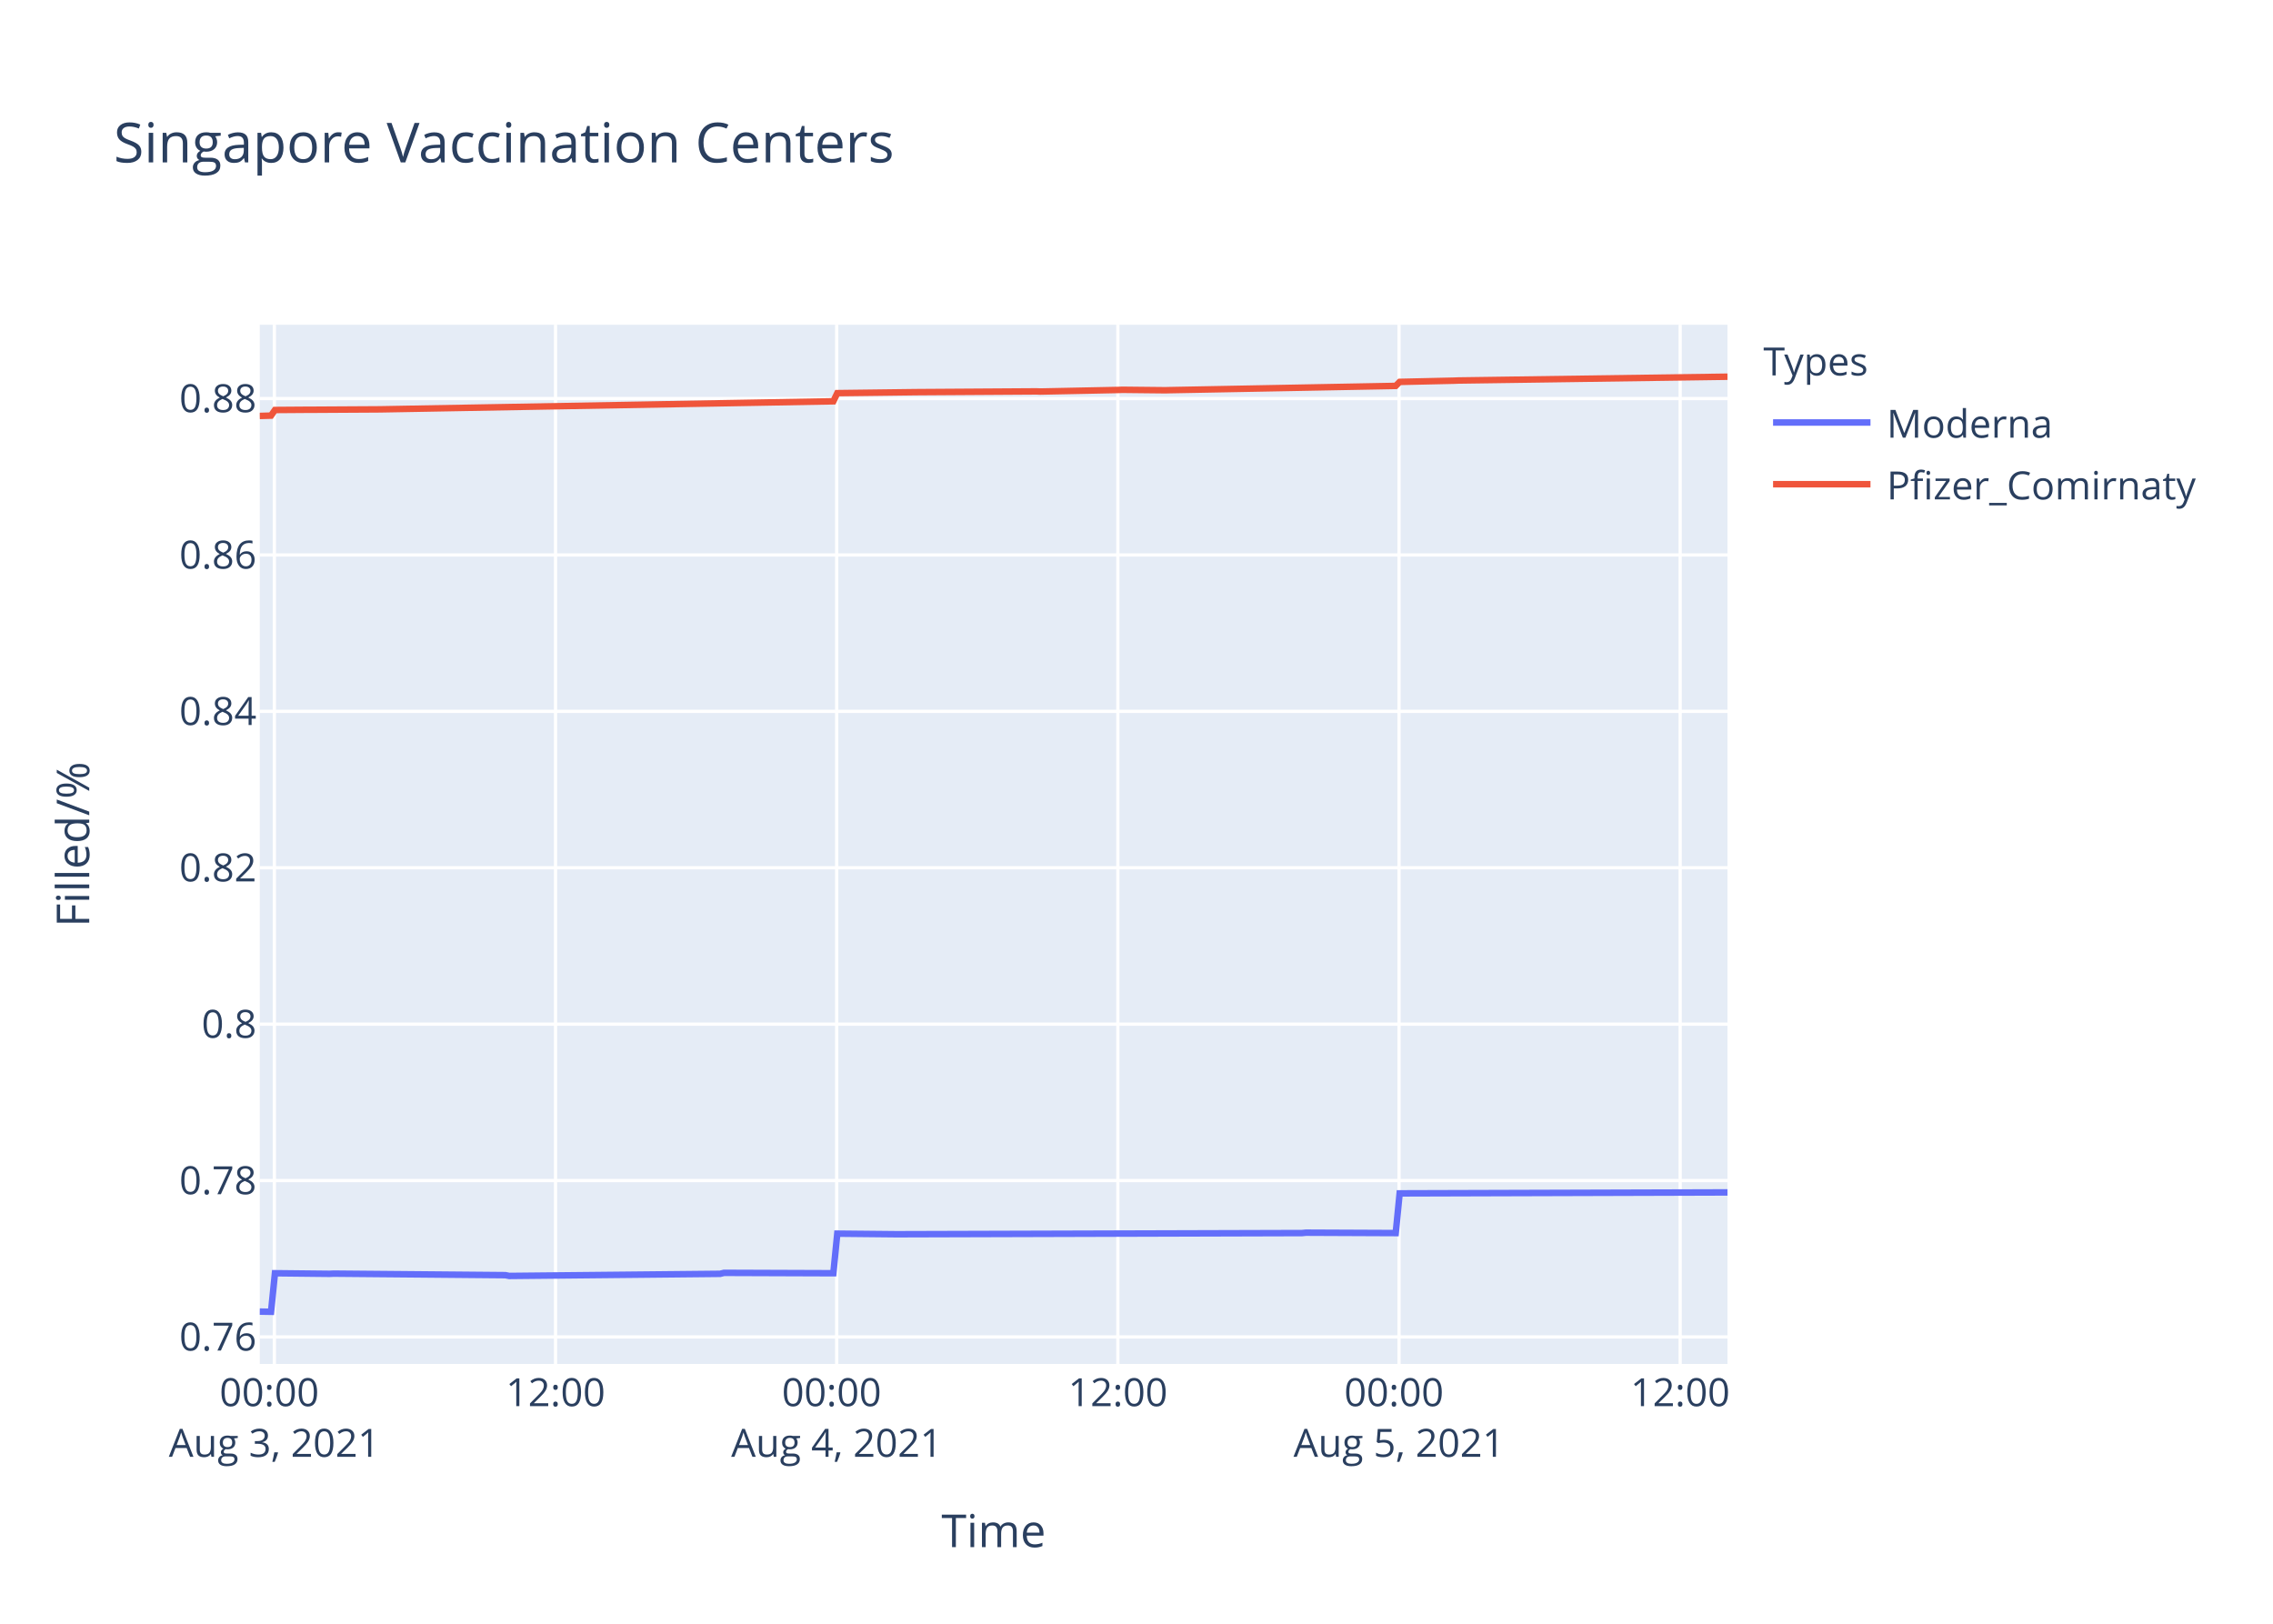
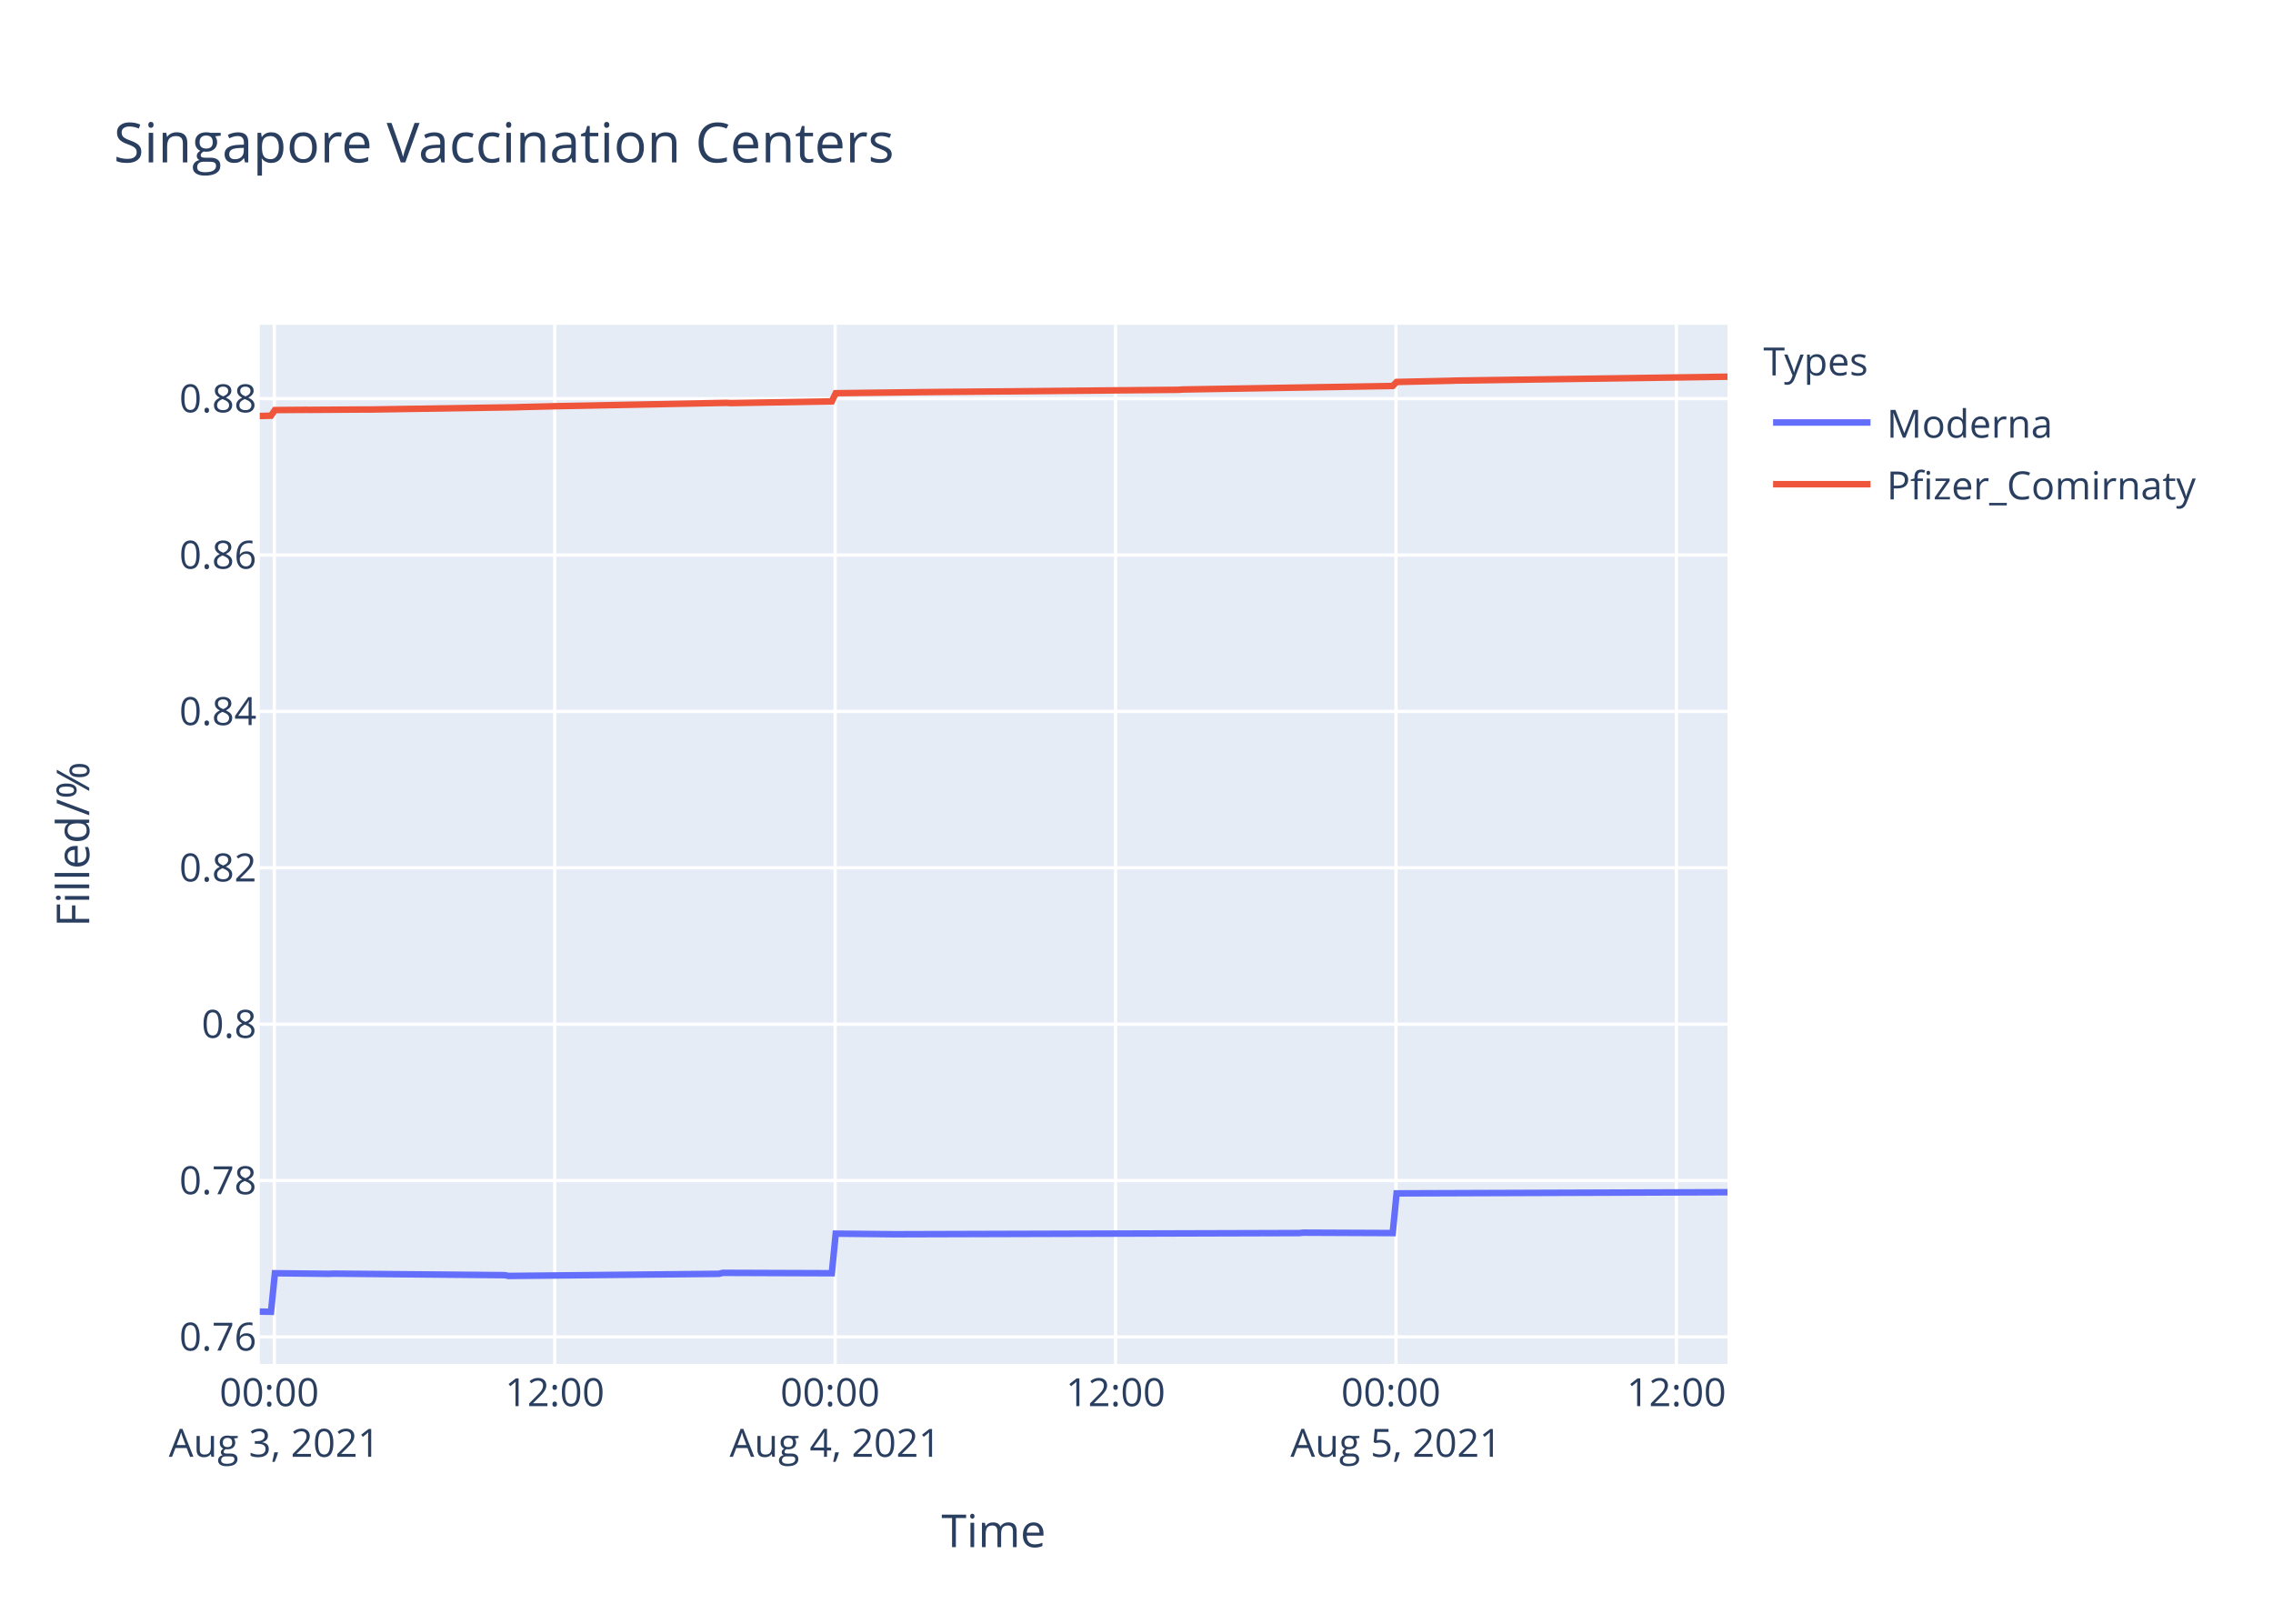
<svg xmlns="http://www.w3.org/2000/svg" class="main-svg" width="700" height="500" style="" viewBox="0 0 700 500">
  <rect x="0" y="0" width="700" height="500" style="fill: rgb(255, 255, 255); fill-opacity: 1;" />
-   <defs id="defs-58bbc8">
+   <defs id="defs-9a1757">
    <g class="clips">
-       <clipPath id="clip58bbc8xyplot" class="plotclip">
+       <clipPath id="clip9a1757xyplot" class="plotclip">
        <rect width="452" height="320" />
      </clipPath>
-       <clipPath class="axesclip" id="clip58bbc8x">
+       <clipPath class="axesclip" id="clip9a1757x">
        <rect x="80" y="0" width="452" height="500" />
      </clipPath>
-       <clipPath class="axesclip" id="clip58bbc8y">
+       <clipPath class="axesclip" id="clip9a1757y">
        <rect x="0" y="100" width="700" height="320" />
      </clipPath>
-       <clipPath class="axesclip" id="clip58bbc8xy">
+       <clipPath class="axesclip" id="clip9a1757xy">
        <rect x="80" y="100" width="452" height="320" />
      </clipPath>
    </g>
    <g class="gradients" />
  </defs>
  <g class="bglayer">
    <rect class="bg" x="80" y="100" width="452" height="320" style="fill: rgb(229, 236, 246); fill-opacity: 1; stroke-width: 0;" />
  </g>
  <g class="layer-below">
    <g class="imagelayer" />
    <g class="shapelayer" />
  </g>
  <g class="cartesianlayer">
    <g class="subplot xy">
      <g class="layer-subplot">
        <g class="shapelayer" />
        <g class="imagelayer" />
      </g>
      <g class="gridlayer">
        <g class="x">
-           <path class="xgrid crisp" transform="translate(84.49,0)" d="M0,100v320" style="stroke: rgb(255, 255, 255); stroke-opacity: 1; stroke-width: 1px;" />
-           <path class="xgrid crisp" transform="translate(171.08,0)" d="M0,100v320" style="stroke: rgb(255, 255, 255); stroke-opacity: 1; stroke-width: 1px;" />
-           <path class="xgrid crisp" transform="translate(257.67,0)" d="M0,100v320" style="stroke: rgb(255, 255, 255); stroke-opacity: 1; stroke-width: 1px;" />
-           <path class="xgrid crisp" transform="translate(344.26,0)" d="M0,100v320" style="stroke: rgb(255, 255, 255); stroke-opacity: 1; stroke-width: 1px;" />
-           <path class="xgrid crisp" transform="translate(430.85,0)" d="M0,100v320" style="stroke: rgb(255, 255, 255); stroke-opacity: 1; stroke-width: 1px;" />
-           <path class="xgrid crisp" transform="translate(517.43,0)" d="M0,100v320" style="stroke: rgb(255, 255, 255); stroke-opacity: 1; stroke-width: 1px;" />
+           <path class="xgrid crisp" transform="translate(84.48,0)" d="M0,100v320" style="stroke: rgb(255, 255, 255); stroke-opacity: 1; stroke-width: 1px;" />
+           <path class="xgrid crisp" transform="translate(170.84,0)" d="M0,100v320" style="stroke: rgb(255, 255, 255); stroke-opacity: 1; stroke-width: 1px;" />
+           <path class="xgrid crisp" transform="translate(257.2,0)" d="M0,100v320" style="stroke: rgb(255, 255, 255); stroke-opacity: 1; stroke-width: 1px;" />
+           <path class="xgrid crisp" transform="translate(343.55,0)" d="M0,100v320" style="stroke: rgb(255, 255, 255); stroke-opacity: 1; stroke-width: 1px;" />
+           <path class="xgrid crisp" transform="translate(429.91,0)" d="M0,100v320" style="stroke: rgb(255, 255, 255); stroke-opacity: 1; stroke-width: 1px;" />
+           <path class="xgrid crisp" transform="translate(516.27,0)" d="M0,100v320" style="stroke: rgb(255, 255, 255); stroke-opacity: 1; stroke-width: 1px;" />
        </g>
        <g class="y">
          <path class="ygrid crisp" transform="translate(0,411.68)" d="M80,0h452" style="stroke: rgb(255, 255, 255); stroke-opacity: 1; stroke-width: 1px;" />
          <path class="ygrid crisp" transform="translate(0,363.53)" d="M80,0h452" style="stroke: rgb(255, 255, 255); stroke-opacity: 1; stroke-width: 1px;" />
-           <path class="ygrid crisp" transform="translate(0,315.37)" d="M80,0h452" style="stroke: rgb(255, 255, 255); stroke-opacity: 1; stroke-width: 1px;" />
-           <path class="ygrid crisp" transform="translate(0,267.21)" d="M80,0h452" style="stroke: rgb(255, 255, 255); stroke-opacity: 1; stroke-width: 1px;" />
-           <path class="ygrid crisp" transform="translate(0,219.05)" d="M80,0h452" style="stroke: rgb(255, 255, 255); stroke-opacity: 1; stroke-width: 1px;" />
-           <path class="ygrid crisp" transform="translate(0,170.89)" d="M80,0h452" style="stroke: rgb(255, 255, 255); stroke-opacity: 1; stroke-width: 1px;" />
-           <path class="ygrid crisp" transform="translate(0,122.73)" d="M80,0h452" style="stroke: rgb(255, 255, 255); stroke-opacity: 1; stroke-width: 1px;" />
+           <path class="ygrid crisp" transform="translate(0,315.38)" d="M80,0h452" style="stroke: rgb(255, 255, 255); stroke-opacity: 1; stroke-width: 1px;" />
+           <path class="ygrid crisp" transform="translate(0,267.22)" d="M80,0h452" style="stroke: rgb(255, 255, 255); stroke-opacity: 1; stroke-width: 1px;" />
+           <path class="ygrid crisp" transform="translate(0,219.07)" d="M80,0h452" style="stroke: rgb(255, 255, 255); stroke-opacity: 1; stroke-width: 1px;" />
+           <path class="ygrid crisp" transform="translate(0,170.91)" d="M80,0h452" style="stroke: rgb(255, 255, 255); stroke-opacity: 1; stroke-width: 1px;" />
+           <path class="ygrid crisp" transform="translate(0,122.76)" d="M80,0h452" style="stroke: rgb(255, 255, 255); stroke-opacity: 1; stroke-width: 1px;" />
        </g>
      </g>
      <g class="zerolinelayer" />
      <path class="xlines-below" />
      <path class="ylines-below" />
      <g class="overlines-below" />
      <g class="xaxislayer-below" />
      <g class="yaxislayer-below" />
      <g class="overaxes-below" />
-       <g class="plot" transform="translate(80,100)" clip-path="url('#clip58bbc8xyplot')">
+       <g class="plot" transform="translate(80,100)" clip-path="url('#clip9a1757xyplot')">
        <g class="scatterlayer mlayer">
-           <g class="trace scatter tracecf65ef" style="stroke-miterlimit: 2; opacity: 1;">
+           <g class="trace scatter trace426b28" style="stroke-miterlimit: 2; opacity: 1;">
            <g class="fills" />
            <g class="errorbars" />
            <g class="lines">
-               <path class="js-line" d="M0,303.88L3.47,303.94L4.67,292.07L21.5,292.25L22.71,292.19L75.62,292.66L76.82,292.9L141.77,292.25L142.97,291.95L176.64,292.07L177.85,279.88L195.88,280.06L197.09,280.06L320.97,279.7L322.17,279.58L349.83,279.7L351.04,267.48L452,267.18" style="vector-effect: non-scaling-stroke; fill: none; stroke: rgb(99, 110, 250); stroke-opacity: 1; stroke-width: 2px; opacity: 1;" />
+               <path class="js-line" d="M0,303.88L3.46,303.94L4.66,292.07L21.45,292.25L22.65,292.19L75.42,292.66L76.62,292.9L141.39,292.25L142.59,291.95L176.17,292.07L177.37,279.88L195.36,280.06L196.56,280.06L320.12,279.7L321.31,279.58L348.9,279.7L350.1,267.48L452,267.12" style="vector-effect: non-scaling-stroke; fill: none; stroke: rgb(99, 110, 250); stroke-opacity: 1; stroke-width: 2px; opacity: 1;" />
            </g>
            <g class="points" />
            <g class="text" />
          </g>
-           <g class="trace scatter tracec8efdd" style="stroke-miterlimit: 2; opacity: 1;">
+           <g class="trace scatter trace484e3d" style="stroke-miterlimit: 2; opacity: 1;">
            <g class="fills" />
            <g class="errorbars" />
            <g class="lines">
-               <path class="js-line" d="M0,28.08L3.47,27.98L4.67,26.25L14.29,26.18L15.49,26.18L35.94,26.06L37.14,26.05L176.64,23.57L177.85,21.06L201.9,20.76L203.1,20.75L239.18,20.52L240.38,20.57L264.43,20.08L265.63,20.03L278.86,20.17L280.06,20.14L349.83,18.83L351.04,17.6L367.87,17.22L369.07,17.17L452,16" style="vector-effect: non-scaling-stroke; fill: none; stroke: rgb(239, 85, 59); stroke-opacity: 1; stroke-width: 2px; opacity: 1;" />
+               <path class="js-line" d="M0,28.1L3.46,28.01L4.66,26.27L14.25,26.2L15.45,26.21L32.24,26.1L33.44,26.11L79.02,25.4L80.22,25.35L89.81,25.12L91.01,25.08L143.79,24.05L144.99,24.13L176.17,23.59L177.37,21.08L202.56,20.77L203.75,20.75L282.94,20.03L284.13,19.94L348.9,18.85L350.1,17.62L366.89,17.25L368.09,17.2L452,16" style="vector-effect: non-scaling-stroke; fill: none; stroke: rgb(239, 85, 59); stroke-opacity: 1; stroke-width: 2px; opacity: 1;" />
            </g>
            <g class="points" />
            <g class="text" />
          </g>
        </g>
      </g>
      <g class="overplot" />
      <path class="xlines-above crisp" d="M0,0" style="fill: none;" />
      <path class="ylines-above crisp" d="M0,0" style="fill: none;" />
      <g class="overlines-above" />
      <g class="xaxislayer-above">
        <g class="xtick">
-           <text text-anchor="middle" x="0" y="433" transform="translate(84.49,0)" style="font-family: 'Open Sans', verdana, arial, sans-serif; font-size: 12px; fill: rgb(42, 63, 95); fill-opacity: 1; white-space: pre;">
+           <text text-anchor="middle" x="0" y="433" transform="translate(84.48,0)" style="font-family: 'Open Sans', verdana, arial, sans-serif; font-size: 12px; fill: rgb(42, 63, 95); fill-opacity: 1; white-space: pre;">
            <tspan class="line" dy="0em" x="0" y="433">00:00</tspan>
            <tspan class="line" dy="1.3em" x="0" y="433">Aug 3, 2021</tspan>
          </text>
        </g>
        <g class="xtick">
-           <text text-anchor="middle" x="0" y="433" transform="translate(171.08,0)" style="font-family: 'Open Sans', verdana, arial, sans-serif; font-size: 12px; fill: rgb(42, 63, 95); fill-opacity: 1; white-space: pre;">12:00</text>
-         </g>
-         <g class="xtick">
-           <text text-anchor="middle" x="0" y="433" transform="translate(257.67,0)" style="font-family: 'Open Sans', verdana, arial, sans-serif; font-size: 12px; fill: rgb(42, 63, 95); fill-opacity: 1; white-space: pre;">
+           <text text-anchor="middle" x="0" y="433" transform="translate(170.84,0)" style="font-family: 'Open Sans', verdana, arial, sans-serif; font-size: 12px; fill: rgb(42, 63, 95); fill-opacity: 1; white-space: pre;">12:00</text>
+         </g>
+         <g class="xtick">
+           <text text-anchor="middle" x="0" y="433" transform="translate(257.2,0)" style="font-family: 'Open Sans', verdana, arial, sans-serif; font-size: 12px; fill: rgb(42, 63, 95); fill-opacity: 1; white-space: pre;">
            <tspan class="line" dy="0em" x="0" y="433">00:00</tspan>
            <tspan class="line" dy="1.3em" x="0" y="433">Aug 4, 2021</tspan>
          </text>
        </g>
        <g class="xtick">
-           <text text-anchor="middle" x="0" y="433" transform="translate(344.26,0)" style="font-family: 'Open Sans', verdana, arial, sans-serif; font-size: 12px; fill: rgb(42, 63, 95); fill-opacity: 1; white-space: pre;">12:00</text>
-         </g>
-         <g class="xtick">
-           <text text-anchor="middle" x="0" y="433" transform="translate(430.85,0)" style="font-family: 'Open Sans', verdana, arial, sans-serif; font-size: 12px; fill: rgb(42, 63, 95); fill-opacity: 1; white-space: pre;">
+           <text text-anchor="middle" x="0" y="433" transform="translate(343.55,0)" style="font-family: 'Open Sans', verdana, arial, sans-serif; font-size: 12px; fill: rgb(42, 63, 95); fill-opacity: 1; white-space: pre;">12:00</text>
+         </g>
+         <g class="xtick">
+           <text text-anchor="middle" x="0" y="433" transform="translate(429.91,0)" style="font-family: 'Open Sans', verdana, arial, sans-serif; font-size: 12px; fill: rgb(42, 63, 95); fill-opacity: 1; white-space: pre;">
            <tspan class="line" dy="0em" x="0" y="433">00:00</tspan>
            <tspan class="line" dy="1.3em" x="0" y="433">Aug 5, 2021</tspan>
          </text>
        </g>
        <g class="xtick">
-           <text text-anchor="middle" x="0" y="433" transform="translate(517.43,0)" style="font-family: 'Open Sans', verdana, arial, sans-serif; font-size: 12px; fill: rgb(42, 63, 95); fill-opacity: 1; white-space: pre;">12:00</text>
+           <text text-anchor="middle" x="0" y="433" transform="translate(516.27,0)" style="font-family: 'Open Sans', verdana, arial, sans-serif; font-size: 12px; fill: rgb(42, 63, 95); fill-opacity: 1; white-space: pre;">12:00</text>
        </g>
      </g>
      <g class="yaxislayer-above">
        <g class="ytick">
          <text text-anchor="end" x="79" y="4.2" transform="translate(0,411.68)" style="font-family: 'Open Sans', verdana, arial, sans-serif; font-size: 12px; fill: rgb(42, 63, 95); fill-opacity: 1; white-space: pre;">0.76</text>
        </g>
        <g class="ytick">
          <text text-anchor="end" x="79" y="4.2" transform="translate(0,363.53)" style="font-family: 'Open Sans', verdana, arial, sans-serif; font-size: 12px; fill: rgb(42, 63, 95); fill-opacity: 1; white-space: pre;">0.78</text>
        </g>
        <g class="ytick">
-           <text text-anchor="end" x="79" y="4.2" transform="translate(0,315.37)" style="font-family: 'Open Sans', verdana, arial, sans-serif; font-size: 12px; fill: rgb(42, 63, 95); fill-opacity: 1; white-space: pre;">0.8</text>
-         </g>
-         <g class="ytick">
-           <text text-anchor="end" x="79" y="4.2" transform="translate(0,267.21)" style="font-family: 'Open Sans', verdana, arial, sans-serif; font-size: 12px; fill: rgb(42, 63, 95); fill-opacity: 1; white-space: pre;">0.82</text>
-         </g>
-         <g class="ytick">
-           <text text-anchor="end" x="79" y="4.2" transform="translate(0,219.05)" style="font-family: 'Open Sans', verdana, arial, sans-serif; font-size: 12px; fill: rgb(42, 63, 95); fill-opacity: 1; white-space: pre;">0.84</text>
-         </g>
-         <g class="ytick">
-           <text text-anchor="end" x="79" y="4.2" transform="translate(0,170.89)" style="font-family: 'Open Sans', verdana, arial, sans-serif; font-size: 12px; fill: rgb(42, 63, 95); fill-opacity: 1; white-space: pre;">0.86</text>
-         </g>
-         <g class="ytick">
-           <text text-anchor="end" x="79" y="4.2" transform="translate(0,122.73)" style="font-family: 'Open Sans', verdana, arial, sans-serif; font-size: 12px; fill: rgb(42, 63, 95); fill-opacity: 1; white-space: pre;">0.88</text>
+           <text text-anchor="end" x="79" y="4.2" transform="translate(0,315.38)" style="font-family: 'Open Sans', verdana, arial, sans-serif; font-size: 12px; fill: rgb(42, 63, 95); fill-opacity: 1; white-space: pre;">0.8</text>
+         </g>
+         <g class="ytick">
+           <text text-anchor="end" x="79" y="4.2" transform="translate(0,267.22)" style="font-family: 'Open Sans', verdana, arial, sans-serif; font-size: 12px; fill: rgb(42, 63, 95); fill-opacity: 1; white-space: pre;">0.82</text>
+         </g>
+         <g class="ytick">
+           <text text-anchor="end" x="79" y="4.2" transform="translate(0,219.07)" style="font-family: 'Open Sans', verdana, arial, sans-serif; font-size: 12px; fill: rgb(42, 63, 95); fill-opacity: 1; white-space: pre;">0.84</text>
+         </g>
+         <g class="ytick">
+           <text text-anchor="end" x="79" y="4.2" transform="translate(0,170.91)" style="font-family: 'Open Sans', verdana, arial, sans-serif; font-size: 12px; fill: rgb(42, 63, 95); fill-opacity: 1; white-space: pre;">0.86</text>
+         </g>
+         <g class="ytick">
+           <text text-anchor="end" x="79" y="4.2" transform="translate(0,122.76)" style="font-family: 'Open Sans', verdana, arial, sans-serif; font-size: 12px; fill: rgb(42, 63, 95); fill-opacity: 1; white-space: pre;">0.88</text>
        </g>
      </g>
      <g class="overaxes-above" />
    </g>
  </g>
  <g class="polarlayer" />
  <g class="ternarylayer" />
  <g class="geolayer" />
  <g class="funnelarealayer" />
  <g class="pielayer" />
  <g class="treemaplayer" />
  <g class="sunburstlayer" />
  <g class="glimages" />
-   <defs id="topdefs-58bbc8">
+   <defs id="topdefs-9a1757">
    <g class="clips" />
-     <clipPath id="legend58bbc8">
+     <clipPath id="legend9a1757">
      <rect width="147" height="64" x="0" y="0" />
    </clipPath>
  </defs>
  <g class="layer-above">
    <g class="imagelayer" />
    <g class="shapelayer" />
  </g>
  <g class="infolayer">
    <g class="legend" pointer-events="all" transform="translate(541.04,100)">
      <rect class="bg" shape-rendering="crispEdges" width="147" height="64" x="0" y="0" style="stroke: rgb(68, 68, 68); stroke-opacity: 1; fill: rgb(255, 255, 255); fill-opacity: 1; stroke-width: 0px;" />
-       <g class="scrollbox" transform="" clip-path="url('#legend58bbc8')">
+       <g class="scrollbox" transform="" clip-path="url('#legend9a1757')">
        <text class="legendtitletext" text-anchor="start" x="2" y="15.6" style="font-family: 'Open Sans', verdana, arial, sans-serif; font-size: 12px; fill: rgb(42, 63, 95); fill-opacity: 1; white-space: pre;">Types</text>
        <g class="groups" transform="">
          <g class="traces" transform="translate(0,30.1)" style="opacity: 1;">
            <text class="legendtext" text-anchor="start" x="40" y="4.68" style="font-family: 'Open Sans', verdana, arial, sans-serif; font-size: 12px; fill: rgb(42, 63, 95); fill-opacity: 1; white-space: pre;">Moderna</text>
            <g class="layers" style="opacity: 1;">
              <g class="legendfill" />
              <g class="legendlines">
                <path class="js-line" d="M5,0h30" style="fill: none; stroke: rgb(99, 110, 250); stroke-opacity: 1; stroke-width: 2px;" />
              </g>
              <g class="legendsymbols">
                <g class="legendpoints" />
              </g>
            </g>
            <rect class="legendtoggle" x="0" y="-9.5" width="141.656" height="19" style="fill: rgb(0, 0, 0); fill-opacity: 0;" />
          </g>
        </g>
        <g class="groups" transform="">
          <g class="traces" transform="translate(0,49.1)" style="opacity: 1;">
            <text class="legendtext" text-anchor="start" x="40" y="4.68" style="font-family: 'Open Sans', verdana, arial, sans-serif; font-size: 12px; fill: rgb(42, 63, 95); fill-opacity: 1; white-space: pre;">Pfizer_Comirnaty</text>
            <g class="layers" style="opacity: 1;">
              <g class="legendfill" />
              <g class="legendlines">
                <path class="js-line" d="M5,0h30" style="fill: none; stroke: rgb(239, 85, 59); stroke-opacity: 1; stroke-width: 2px;" />
              </g>
              <g class="legendsymbols">
                <g class="legendpoints" />
              </g>
            </g>
            <rect class="legendtoggle" x="0" y="-9.5" width="141.656" height="19" style="fill: rgb(0, 0, 0); fill-opacity: 0;" />
          </g>
        </g>
      </g>
      <rect class="scrollbar" rx="20" ry="3" width="0" height="0" x="0" y="0" style="fill: rgb(128, 139, 164); fill-opacity: 1;" />
    </g>
    <g class="g-gtitle">
      <text class="gtitle" x="35" y="50" text-anchor="start" dy="0em" style="font-family: 'Open Sans', verdana, arial, sans-serif; font-size: 17px; fill: rgb(42, 63, 95); opacity: 1; font-weight: normal; white-space: pre;">Singapore Vaccination Centers</text>
    </g>
    <g class="g-xtitle">
      <text class="xtitle" x="306" y="476.409" text-anchor="middle" style="font-family: 'Open Sans', verdana, arial, sans-serif; font-size: 14px; fill: rgb(42, 63, 95); opacity: 1; font-weight: normal; white-space: pre;">Time</text>
    </g>
    <g class="g-ytitle">
      <text class="ytitle" transform="rotate(-90,27.48125,260)" x="27.481" y="260" text-anchor="middle" style="font-family: 'Open Sans', verdana, arial, sans-serif; font-size: 14px; fill: rgb(42, 63, 95); opacity: 1; font-weight: normal; white-space: pre;">Filled/%</text>
    </g>
  </g>
</svg>
